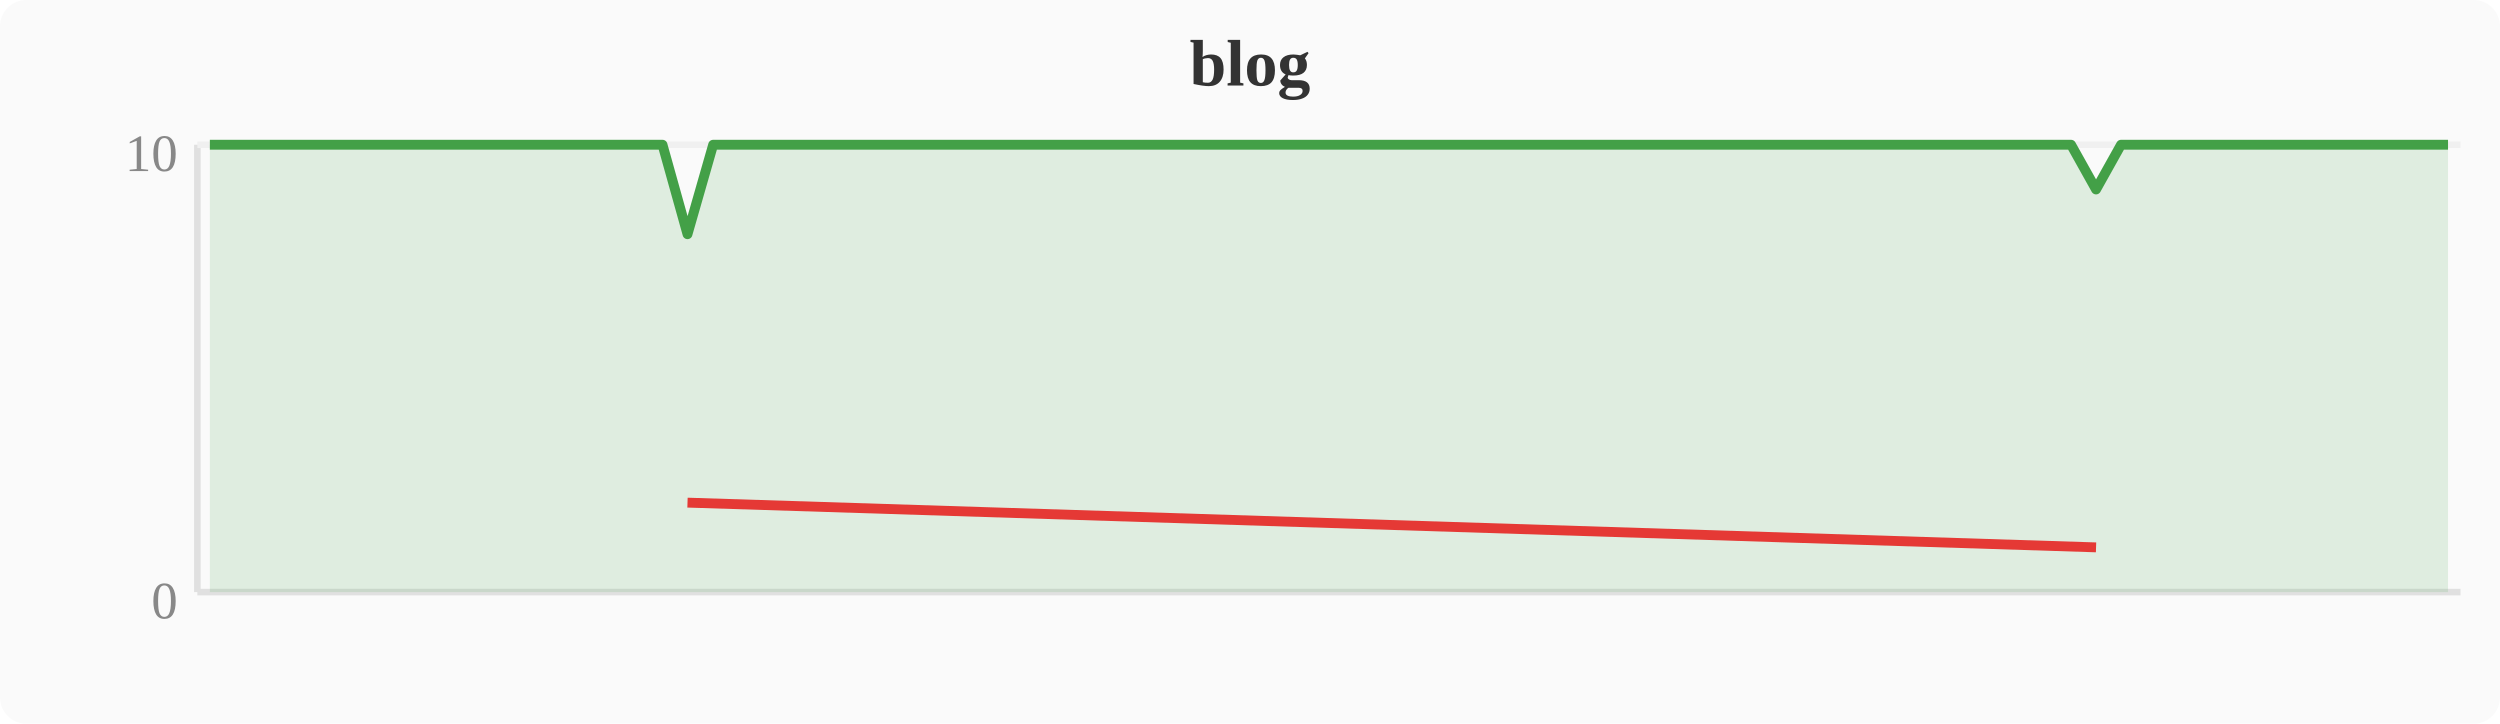
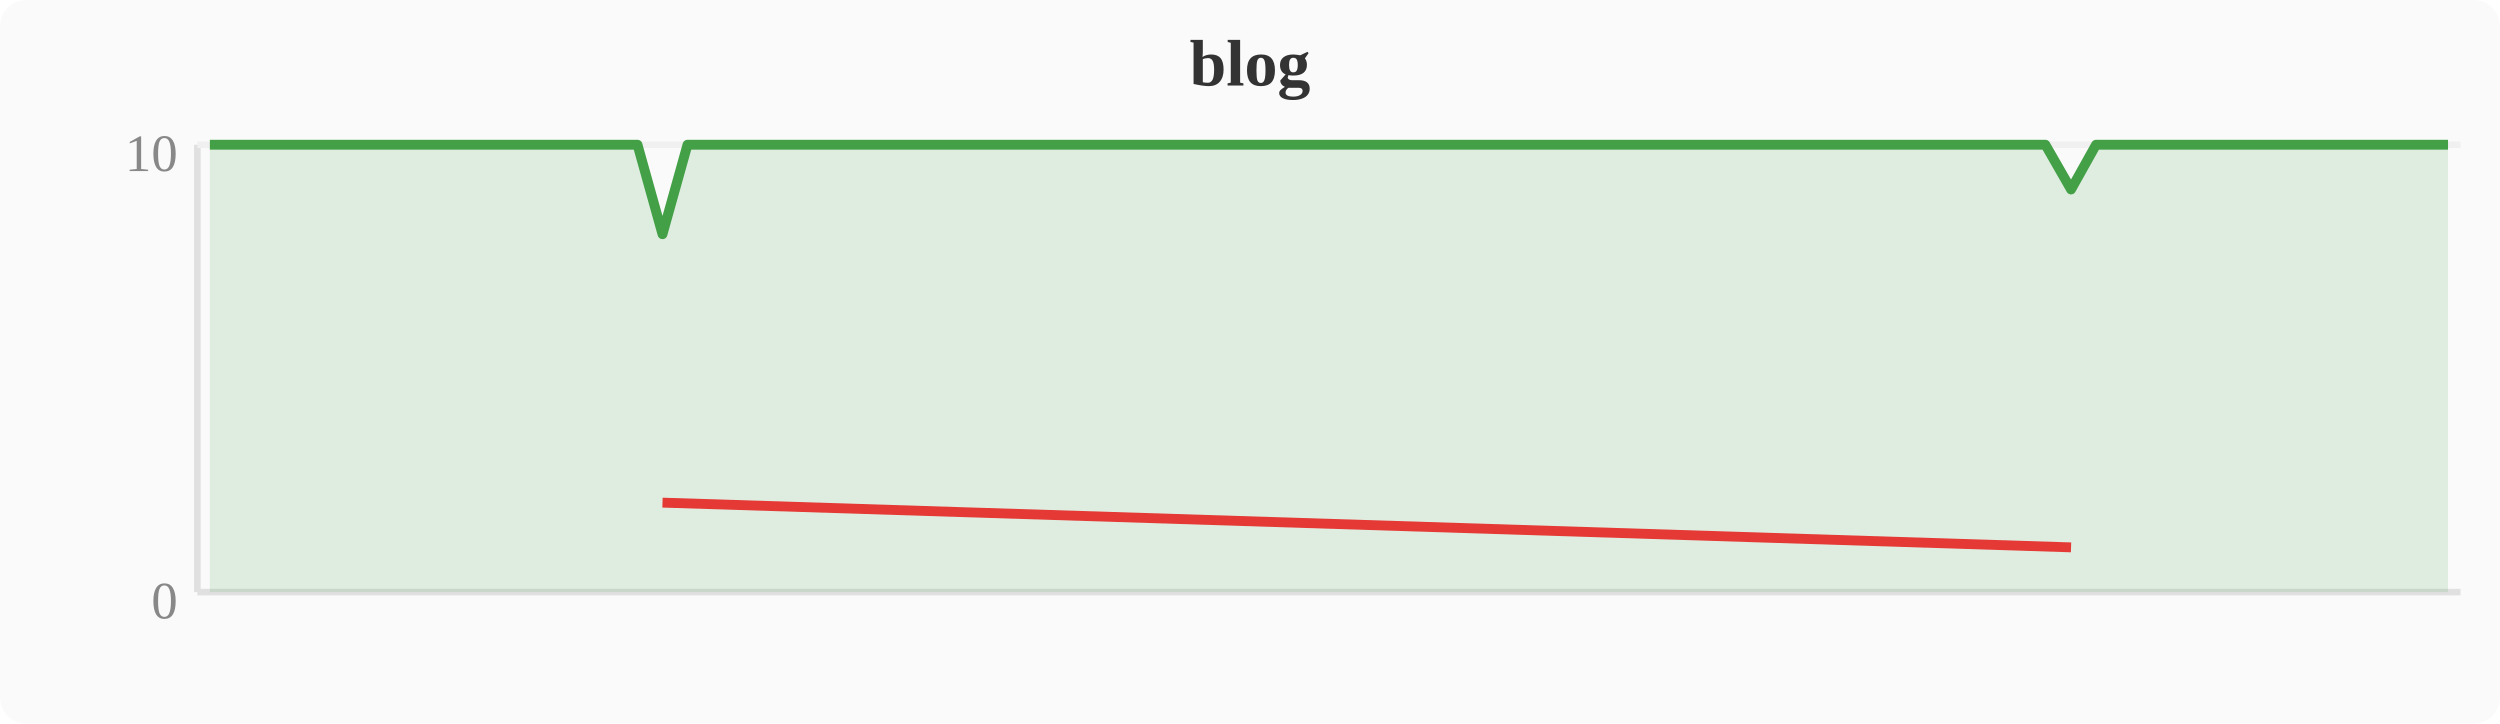
<svg xmlns="http://www.w3.org/2000/svg" width="380" height="110" viewBox="0 0 380 110">
  <rect width="380" height="110" fill="#fafafa" rx="4" />
  <text x="190" y="13" text-anchor="middle" font-size="10" font-weight="bold" fill="#333">blog</text>
  <line x1="30" y1="22" x2="30" y2="90" stroke="#e0e0e0" stroke-width="1" />
  <line x1="30" y1="90" x2="374" y2="90" stroke="#e0e0e0" stroke-width="1" />
  <line x1="30" y1="22" x2="374" y2="22" stroke="#f0f0f0" stroke-width="1" />
  <text x="27" y="94" text-anchor="end" font-size="8" fill="#888">0</text>
  <text x="27" y="26" text-anchor="end" font-size="8" fill="#888">10</text>
-   <polygon points="31.9,22.0 35.7,22.0 39.6,22.0 43.4,22.0 47.2,22.0 51.0,22.0 54.8,22.0 58.7,22.0 62.5,22.0 66.3,22.0 70.1,22.0 74.0,22.0 77.8,22.0 81.6,22.0 85.4,22.0 89.2,22.0 93.1,22.0 96.9,22.0 100.7,22.0 104.5,35.6 108.4,22.0 112.2,22.0 116.0,22.0 119.8,22.0 123.6,22.0 127.5,22.0 131.3,22.0 135.1,22.0 138.9,22.0 142.8,22.0 146.6,22.0 150.4,22.0 154.2,22.0 158.0,22.0 161.9,22.0 165.7,22.0 169.5,22.0 173.3,22.0 177.2,22.0 181.0,22.0 184.8,22.0 188.6,22.0 192.4,22.0 196.3,22.0 200.1,22.0 203.9,22.0 207.7,22.0 211.6,22.0 215.4,22.0 219.2,22.0 223.0,22.0 226.8,22.0 230.7,22.0 234.5,22.0 238.3,22.0 242.1,22.0 246.0,22.0 249.8,22.0 253.6,22.0 257.4,22.0 261.2,22.0 265.1,22.0 268.9,22.0 272.7,22.0 276.5,22.0 280.4,22.0 284.2,22.0 288.0,22.0 291.8,22.0 295.6,22.0 299.5,22.0 303.3,22.0 307.1,22.0 310.9,22.0 314.8,22.0 318.6,28.8 322.4,22.0 326.2,22.0 330.0,22.0 333.9,22.0 337.7,22.0 341.5,22.0 345.3,22.0 349.2,22.0 353.0,22.0 356.8,22.0 360.6,22.0 364.4,22.0 368.3,22.0 372.1,22.0 372.1,90 31.9,90" fill="#43a047" opacity="0.15" />
-   <polyline points="31.9,22.0 35.7,22.0 39.6,22.0 43.4,22.0 47.2,22.0 51.0,22.0 54.8,22.0 58.7,22.0 62.5,22.0 66.3,22.0 70.1,22.0 74.0,22.0 77.8,22.0 81.6,22.0 85.4,22.0 89.2,22.0 93.1,22.0 96.9,22.0 100.7,22.0 104.5,35.6 108.4,22.0 112.2,22.0 116.0,22.0 119.8,22.0 123.6,22.0 127.5,22.0 131.3,22.0 135.1,22.0 138.9,22.0 142.8,22.0 146.6,22.0 150.4,22.0 154.2,22.0 158.0,22.0 161.9,22.0 165.7,22.0 169.5,22.0 173.3,22.0 177.2,22.0 181.0,22.0 184.8,22.0 188.6,22.0 192.4,22.0 196.3,22.0 200.1,22.0 203.9,22.0 207.7,22.0 211.6,22.0 215.4,22.0 219.2,22.0 223.0,22.0 226.8,22.0 230.7,22.0 234.5,22.0 238.3,22.0 242.1,22.0 246.0,22.0 249.8,22.0 253.6,22.0 257.4,22.0 261.2,22.0 265.1,22.0 268.9,22.0 272.7,22.0 276.5,22.0 280.4,22.0 284.2,22.0 288.0,22.0 291.8,22.0 295.6,22.0 299.5,22.0 303.3,22.0 307.1,22.0 310.9,22.0 314.8,22.0 318.6,28.8 322.4,22.0 326.2,22.0 330.0,22.0 333.9,22.0 337.7,22.0 341.5,22.0 345.3,22.0 349.2,22.0 353.0,22.0 356.8,22.0 360.6,22.0 364.4,22.0 368.3,22.0 372.1,22.0" fill="none" stroke="#43a047" stroke-width="1.5" stroke-linejoin="round" />
-   <polyline points="104.5,76.4 318.6,83.2" fill="none" stroke="#e53935" stroke-width="1.5" stroke-linejoin="round" />
+   <polygon points="31.9,22.0 35.7,22.0 39.6,22.0 43.4,22.0 47.2,22.0 51.0,22.0 54.8,22.0 58.7,22.0 62.5,22.0 66.3,22.0 70.1,22.0 74.0,22.0 77.8,22.0 81.6,22.0 85.4,22.0 89.2,22.0 93.1,22.0 96.9,22.0 100.7,35.6 104.5,22.0 108.4,22.0 112.2,22.0 116.0,22.0 119.8,22.0 123.6,22.0 127.5,22.0 131.3,22.0 135.1,22.0 138.9,22.0 142.8,22.0 146.6,22.0 150.4,22.0 154.2,22.0 158.0,22.0 161.9,22.0 165.7,22.0 169.5,22.0 173.3,22.0 177.2,22.0 181.0,22.0 184.8,22.0 188.6,22.0 192.4,22.0 196.3,22.0 200.1,22.0 203.9,22.0 207.7,22.0 211.6,22.0 215.4,22.0 219.2,22.0 223.0,22.0 226.8,22.0 230.7,22.0 234.5,22.0 238.3,22.0 242.1,22.0 246.0,22.0 249.8,22.0 253.6,22.0 257.4,22.0 261.2,22.0 265.1,22.0 268.9,22.0 272.7,22.0 276.5,22.0 280.4,22.0 284.2,22.0 288.0,22.0 291.8,22.0 295.6,22.0 299.5,22.0 303.3,22.0 307.1,22.0 310.9,22.0 314.8,28.8 318.6,22.0 322.4,22.0 326.2,22.0 330.0,22.0 333.9,22.0 337.7,22.0 341.5,22.0 345.3,22.0 349.2,22.0 353.0,22.0 356.8,22.0 360.6,22.0 364.4,22.0 368.3,22.0 372.1,22.0 372.1,90 31.9,90" fill="#43a047" opacity="0.15" />
+   <polyline points="31.9,22.0 35.7,22.0 39.6,22.0 43.4,22.0 47.2,22.0 51.0,22.0 54.8,22.0 58.7,22.0 62.5,22.0 66.3,22.0 70.1,22.0 74.0,22.0 77.8,22.0 81.6,22.0 85.4,22.0 89.2,22.0 93.1,22.0 96.9,22.0 100.7,35.6 104.5,22.0 108.4,22.0 112.2,22.0 116.0,22.0 119.8,22.0 123.6,22.0 127.5,22.0 131.3,22.0 135.1,22.0 138.9,22.0 142.8,22.0 146.6,22.0 150.4,22.0 154.2,22.0 158.0,22.0 161.9,22.0 165.7,22.0 169.5,22.0 173.3,22.0 177.2,22.0 181.0,22.0 184.8,22.0 188.6,22.0 192.4,22.0 196.3,22.0 200.1,22.0 203.9,22.0 207.7,22.0 211.6,22.0 215.4,22.0 219.2,22.0 223.0,22.0 226.8,22.0 230.7,22.0 234.5,22.0 238.3,22.0 242.1,22.0 246.0,22.0 249.8,22.0 253.6,22.0 257.4,22.0 261.2,22.0 265.1,22.0 268.9,22.0 272.7,22.0 276.5,22.0 280.4,22.0 284.2,22.0 288.0,22.0 291.8,22.0 295.6,22.0 299.5,22.0 303.3,22.0 307.1,22.0 310.9,22.0 314.8,28.8 318.6,22.0 322.4,22.0 326.2,22.0 330.0,22.0 333.9,22.0 337.7,22.0 341.5,22.0 345.3,22.0 349.2,22.0 353.0,22.0 356.8,22.0 360.6,22.0 364.4,22.0 368.3,22.0 372.1,22.0" fill="none" stroke="#43a047" stroke-width="1.5" stroke-linejoin="round" />
+   <polyline points="100.7,76.4 314.8,83.2" fill="none" stroke="#e53935" stroke-width="1.5" stroke-linejoin="round" />
</svg>
